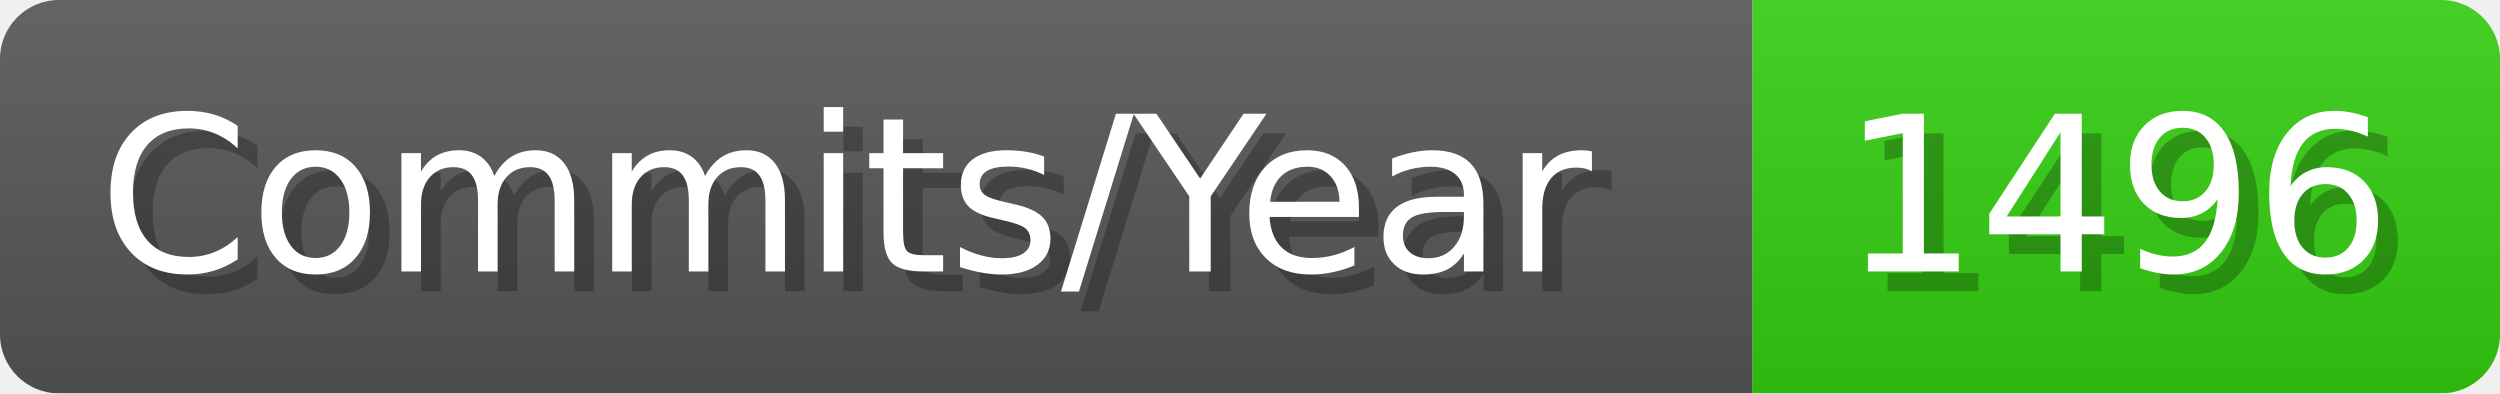
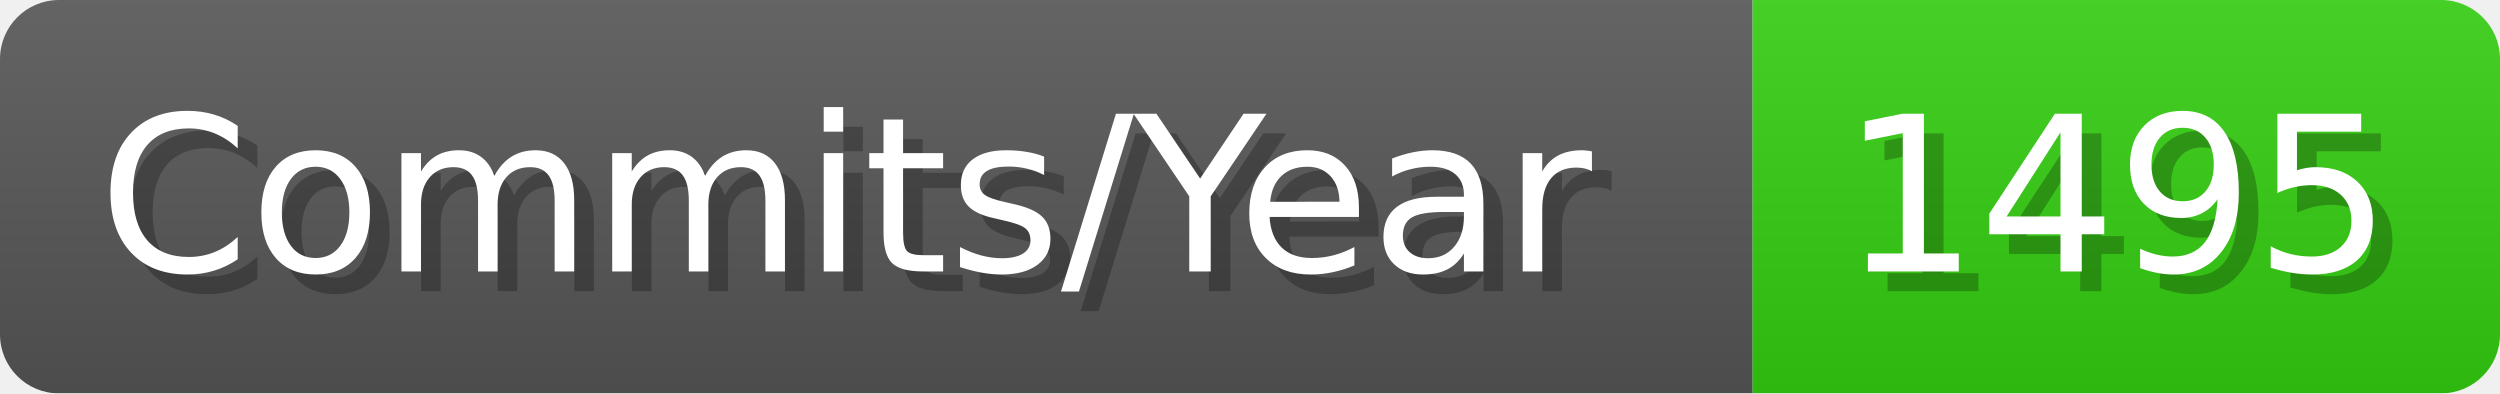
- <svg xmlns="http://www.w3.org/2000/svg" width="127.1" height="20" viewBox="0 0 1271 200" role="img" aria-label="Commits/Year: 1496">
+ <svg xmlns="http://www.w3.org/2000/svg" width="127.1" height="20" viewBox="0 0 1271 200" role="img" aria-label="Commits/Year: 1495">
  <linearGradient id="aUPdi" x2="0" y2="100%">
    <stop offset="0" stop-opacity=".1" stop-color="#EEE" />
    <stop offset="1" stop-opacity=".1" />
  </linearGradient>
  <mask id="WfAiQ">
    <rect width="1271" height="200" rx="30" fill="#FFF" />
  </mask>
  <g mask="url(#WfAiQ)">
    <rect width="891" height="200" fill="#555" />
    <rect width="380" height="200" fill="#3C1" x="891" />
    <rect width="1271" height="200" fill="url(#aUPdi)" />
  </g>
  <g aria-hidden="true" fill="#fff" text-anchor="start" font-family="Verdana,DejaVu Sans,sans-serif" font-size="110">
    <text x="60" y="148" textLength="791" fill="#000" opacity="0.25">Commits/Year</text>
    <text x="50" y="138" textLength="791">Commits/Year</text>
-     <text x="946" y="148" textLength="280" fill="#000" opacity="0.25">1496</text>
-     <text x="936" y="138" textLength="280">1496</text>
+     <text x="946" y="148" textLength="280" fill="#000" opacity="0.25">1495</text>
+     <text x="936" y="138" textLength="280">1495</text>
  </g>
</svg>
